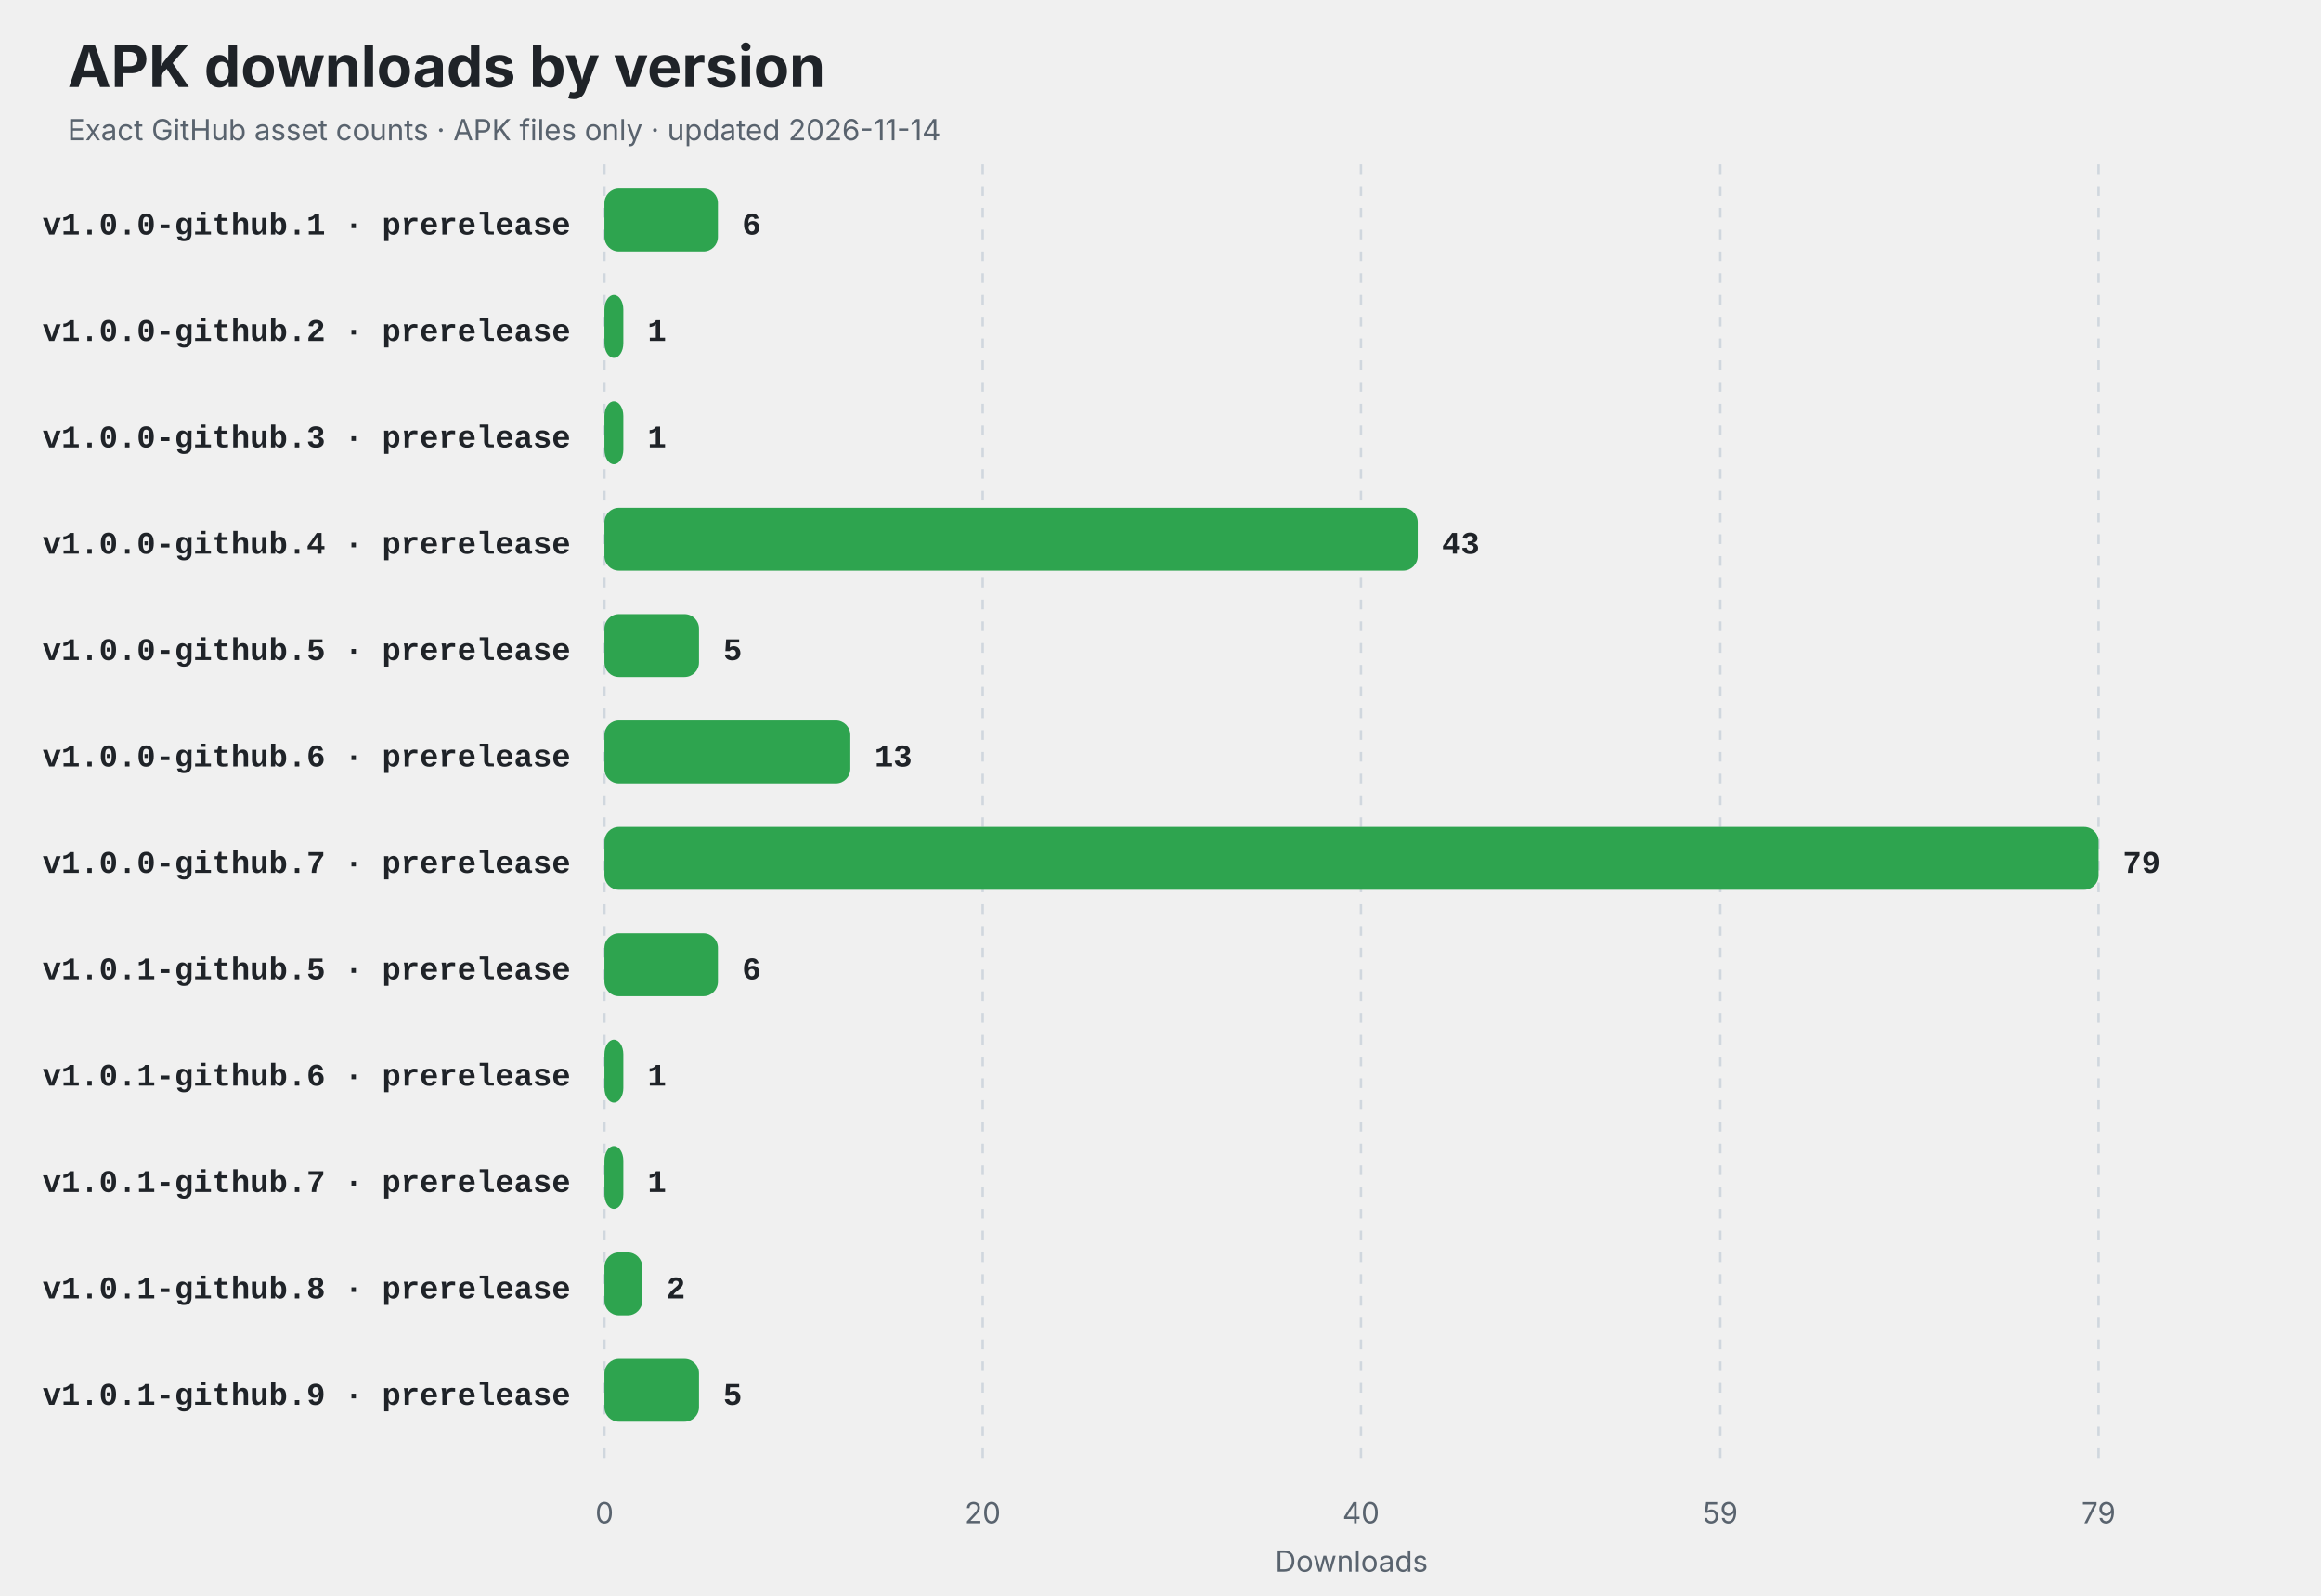
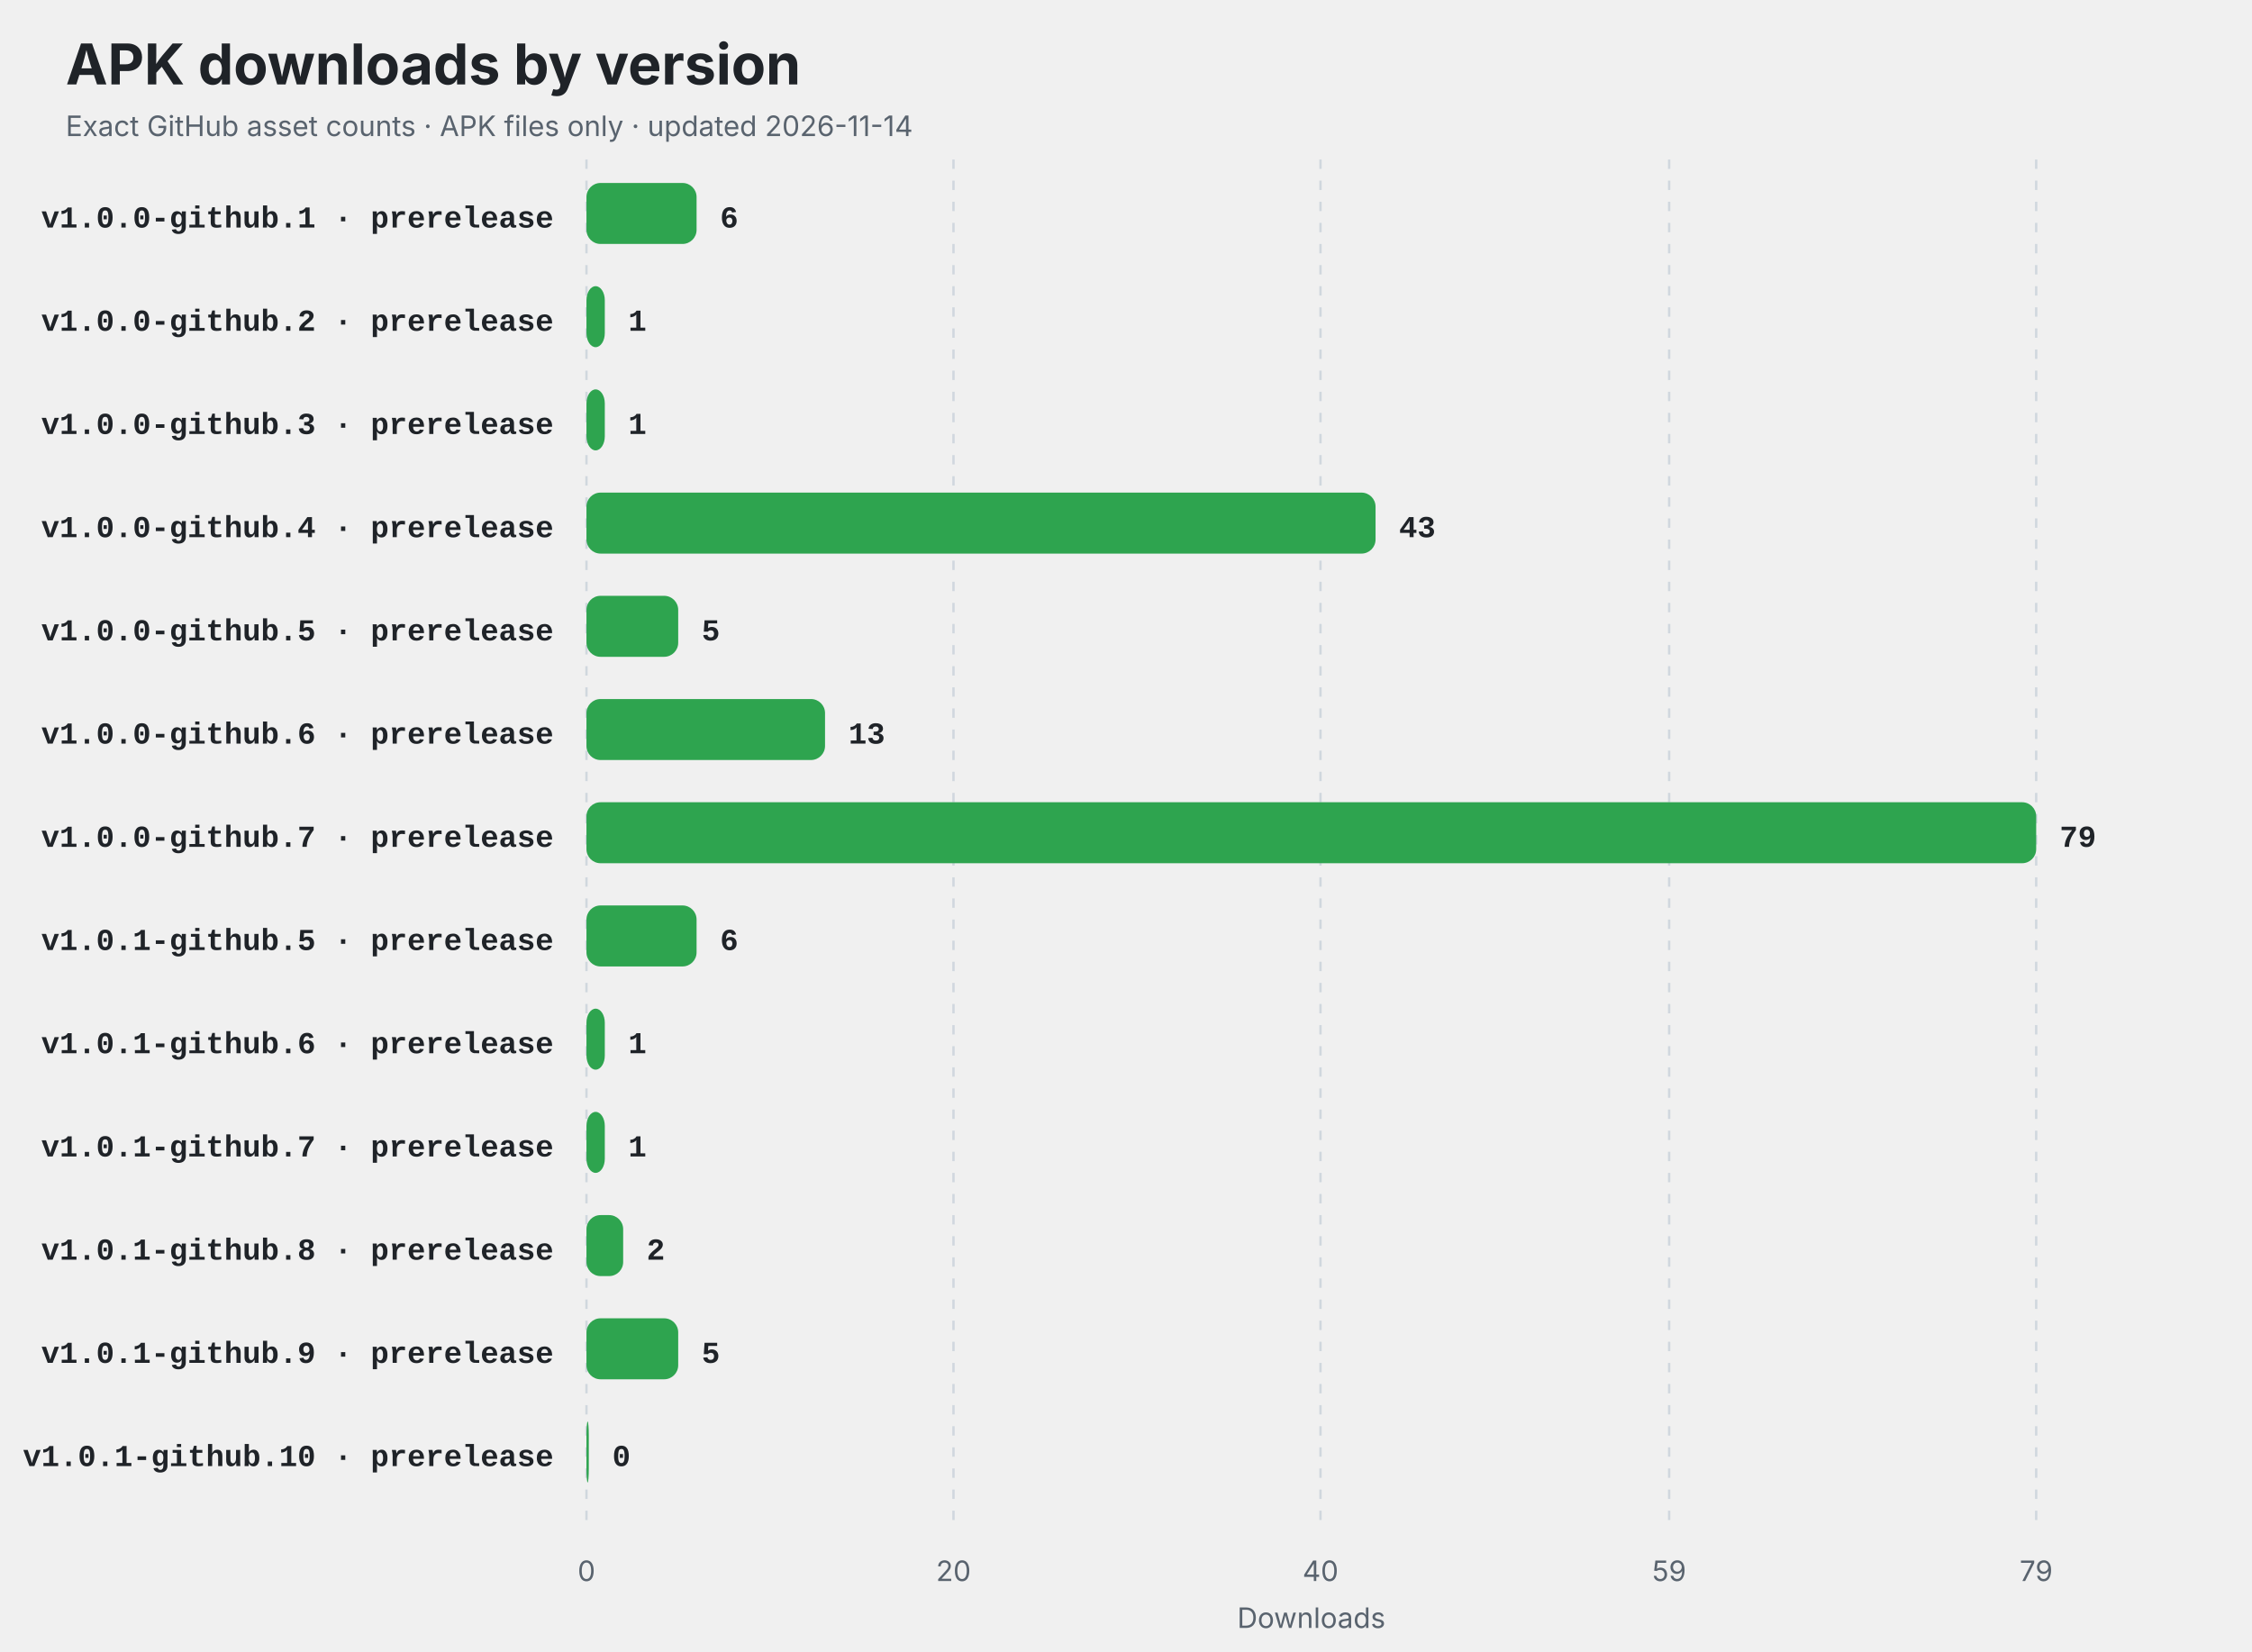
- <svg xmlns="http://www.w3.org/2000/svg" width="960" height="660" viewBox="0 0 960 660" role="img" aria-labelledby="title description">
+ <svg xmlns="http://www.w3.org/2000/svg" width="960" height="704" viewBox="0 0 960 704" role="img" aria-labelledby="title description">
  <style>
    .title { font: 700 24px -apple-system,BlinkMacSystemFont,"Segoe UI",sans-serif; fill: #1f2328; }
    .subtitle,.axis { font: 12px -apple-system,BlinkMacSystemFont,"Segoe UI",sans-serif; fill: #59636e; }
    .label { font: 600 13px ui-monospace,SFMono-Regular,Consolas,"Liberation Mono",monospace; fill: #1f2328; }
    .value { font: 700 13px ui-monospace,SFMono-Regular,Consolas,"Liberation Mono",monospace; fill: #1f2328; }
    .empty { font: 600 16px -apple-system,BlinkMacSystemFont,"Segoe UI",sans-serif; fill: #59636e; }
    @media (prefers-color-scheme: dark) {
      .title,.label,.value { fill: #f0f6fc; }
      .subtitle,.axis,.empty { fill: #8c959f; }
      line { stroke: #30363d; }
    }
  </style>
  <rect width="100%" height="100%" rx="14" fill="#ffffff" fill-opacity="0" />
  <text x="28" y="36" class="title">APK downloads by version</text>
  <text x="28" y="58" class="subtitle">Exact GitHub asset counts · APK files only · updated 2026-11-14</text>
-   <line x1="250.00" y1="68" x2="250.00" y2="606" stroke="#d0d7de" stroke-dasharray="4 5" />
-   <text x="250.00" y="630" text-anchor="middle" class="axis">0</text>
-   <line x1="406.46" y1="68" x2="406.46" y2="606" stroke="#d0d7de" stroke-dasharray="4 5" />
-   <text x="406.46" y="630" text-anchor="middle" class="axis">20</text>
-   <line x1="562.91" y1="68" x2="562.91" y2="606" stroke="#d0d7de" stroke-dasharray="4 5" />
-   <text x="562.91" y="630" text-anchor="middle" class="axis">40</text>
-   <line x1="711.54" y1="68" x2="711.54" y2="606" stroke="#d0d7de" stroke-dasharray="4 5" />
-   <text x="711.54" y="630" text-anchor="middle" class="axis">59</text>
-   <line x1="868.00" y1="68" x2="868.00" y2="606" stroke="#d0d7de" stroke-dasharray="4 5" />
-   <text x="868.00" y="630" text-anchor="middle" class="axis">79</text>
+   <line x1="250.00" y1="68" x2="250.00" y2="650" stroke="#d0d7de" stroke-dasharray="4 5" />
+   <text x="250.00" y="674" text-anchor="middle" class="axis">0</text>
+   <line x1="406.46" y1="68" x2="406.46" y2="650" stroke="#d0d7de" stroke-dasharray="4 5" />
+   <text x="406.46" y="674" text-anchor="middle" class="axis">20</text>
+   <line x1="562.91" y1="68" x2="562.91" y2="650" stroke="#d0d7de" stroke-dasharray="4 5" />
+   <text x="562.91" y="674" text-anchor="middle" class="axis">40</text>
+   <line x1="711.54" y1="68" x2="711.54" y2="650" stroke="#d0d7de" stroke-dasharray="4 5" />
+   <text x="711.54" y="674" text-anchor="middle" class="axis">59</text>
+   <line x1="868.00" y1="68" x2="868.00" y2="650" stroke="#d0d7de" stroke-dasharray="4 5" />
+   <text x="868.00" y="674" text-anchor="middle" class="axis">79</text>
  <text x="236" y="97" text-anchor="end" class="label">v1.0.0-github.1 · prerelease</text>
  <rect x="250" y="78" width="46.94" height="26" rx="6" fill="#2ea44f" />
  <text x="306.94" y="97" class="value">6</text>
  <text x="236" y="141" text-anchor="end" class="label">v1.0.0-github.2 · prerelease</text>
  <rect x="250" y="122" width="7.82" height="26" rx="6" fill="#2ea44f" />
  <text x="267.82" y="141" class="value">1</text>
  <text x="236" y="185" text-anchor="end" class="label">v1.0.0-github.3 · prerelease</text>
  <rect x="250" y="166" width="7.82" height="26" rx="6" fill="#2ea44f" />
  <text x="267.82" y="185" class="value">1</text>
  <text x="236" y="229" text-anchor="end" class="label">v1.0.0-github.4 · prerelease</text>
  <rect x="250" y="210" width="336.38" height="26" rx="6" fill="#2ea44f" />
  <text x="596.38" y="229" class="value">43</text>
  <text x="236" y="273" text-anchor="end" class="label">v1.0.0-github.5 · prerelease</text>
  <rect x="250" y="254" width="39.11" height="26" rx="6" fill="#2ea44f" />
  <text x="299.11" y="273" class="value">5</text>
  <text x="236" y="317" text-anchor="end" class="label">v1.0.0-github.6 · prerelease</text>
  <rect x="250" y="298" width="101.70" height="26" rx="6" fill="#2ea44f" />
  <text x="361.70" y="317" class="value">13</text>
  <text x="236" y="361" text-anchor="end" class="label">v1.0.0-github.7 · prerelease</text>
  <rect x="250" y="342" width="618.00" height="26" rx="6" fill="#2ea44f" />
  <text x="878.00" y="361" class="value">79</text>
  <text x="236" y="405" text-anchor="end" class="label">v1.0.1-github.5 · prerelease</text>
  <rect x="250" y="386" width="46.94" height="26" rx="6" fill="#2ea44f" />
  <text x="306.94" y="405" class="value">6</text>
  <text x="236" y="449" text-anchor="end" class="label">v1.0.1-github.6 · prerelease</text>
  <rect x="250" y="430" width="7.82" height="26" rx="6" fill="#2ea44f" />
  <text x="267.82" y="449" class="value">1</text>
  <text x="236" y="493" text-anchor="end" class="label">v1.0.1-github.7 · prerelease</text>
  <rect x="250" y="474" width="7.82" height="26" rx="6" fill="#2ea44f" />
  <text x="267.82" y="493" class="value">1</text>
  <text x="236" y="537" text-anchor="end" class="label">v1.0.1-github.8 · prerelease</text>
  <rect x="250" y="518" width="15.65" height="26" rx="6" fill="#2ea44f" />
  <text x="275.65" y="537" class="value">2</text>
  <text x="236" y="581" text-anchor="end" class="label">v1.0.1-github.9 · prerelease</text>
  <rect x="250" y="562" width="39.11" height="26" rx="6" fill="#2ea44f" />
  <text x="299.11" y="581" class="value">5</text>
-   <text x="559" y="650" text-anchor="middle" class="axis">Downloads</text>
+   <text x="236" y="625" text-anchor="end" class="label">v1.0.1-github.10 · prerelease</text>
+   <rect x="250" y="606" width="1.00" height="26" rx="6" fill="#2ea44f" />
+   <text x="261.00" y="625" class="value">0</text>
+   <text x="559" y="694" text-anchor="middle" class="axis">Downloads</text>
</svg>
